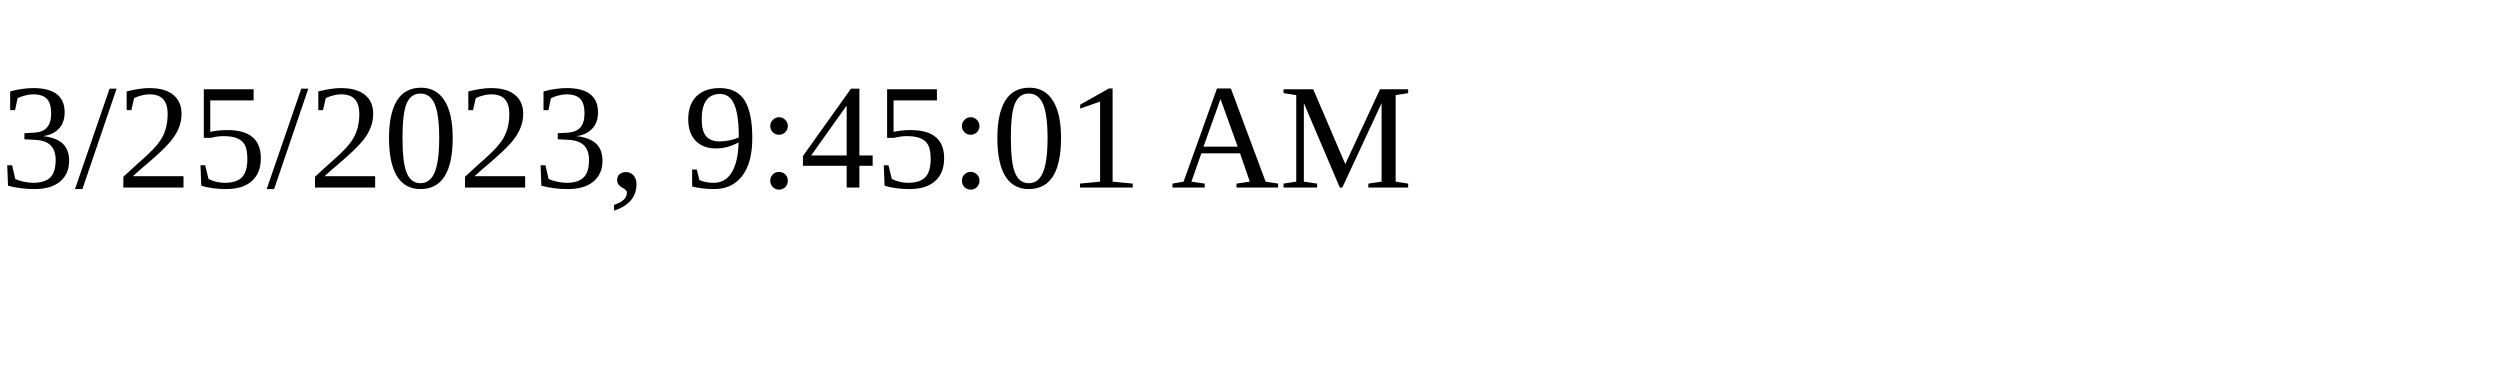
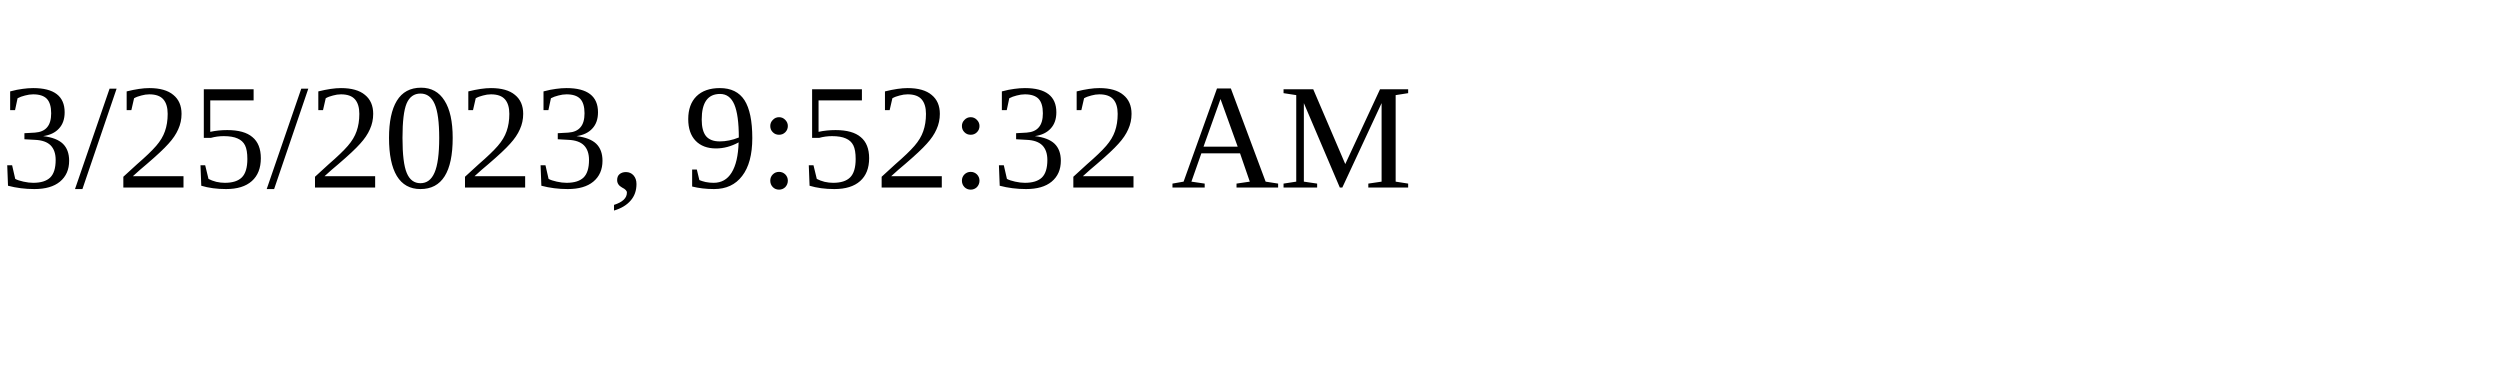
<svg xmlns="http://www.w3.org/2000/svg" height="30" width="200">
-   <text x="0" y="15">3/25/2023, 9:45:01 AM</text>
+   <text x="0" y="15">3/25/2023, 9:52:32 AM</text>
</svg>
